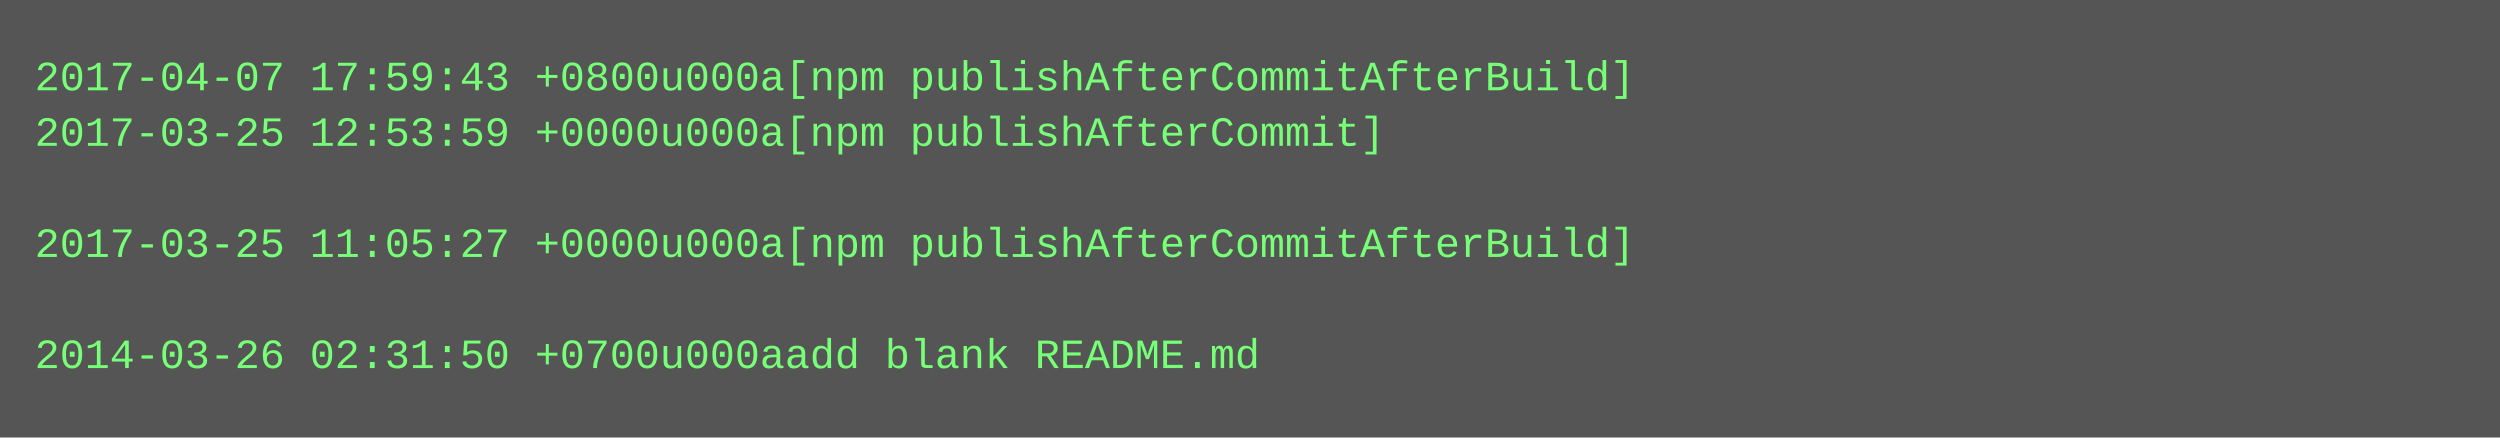
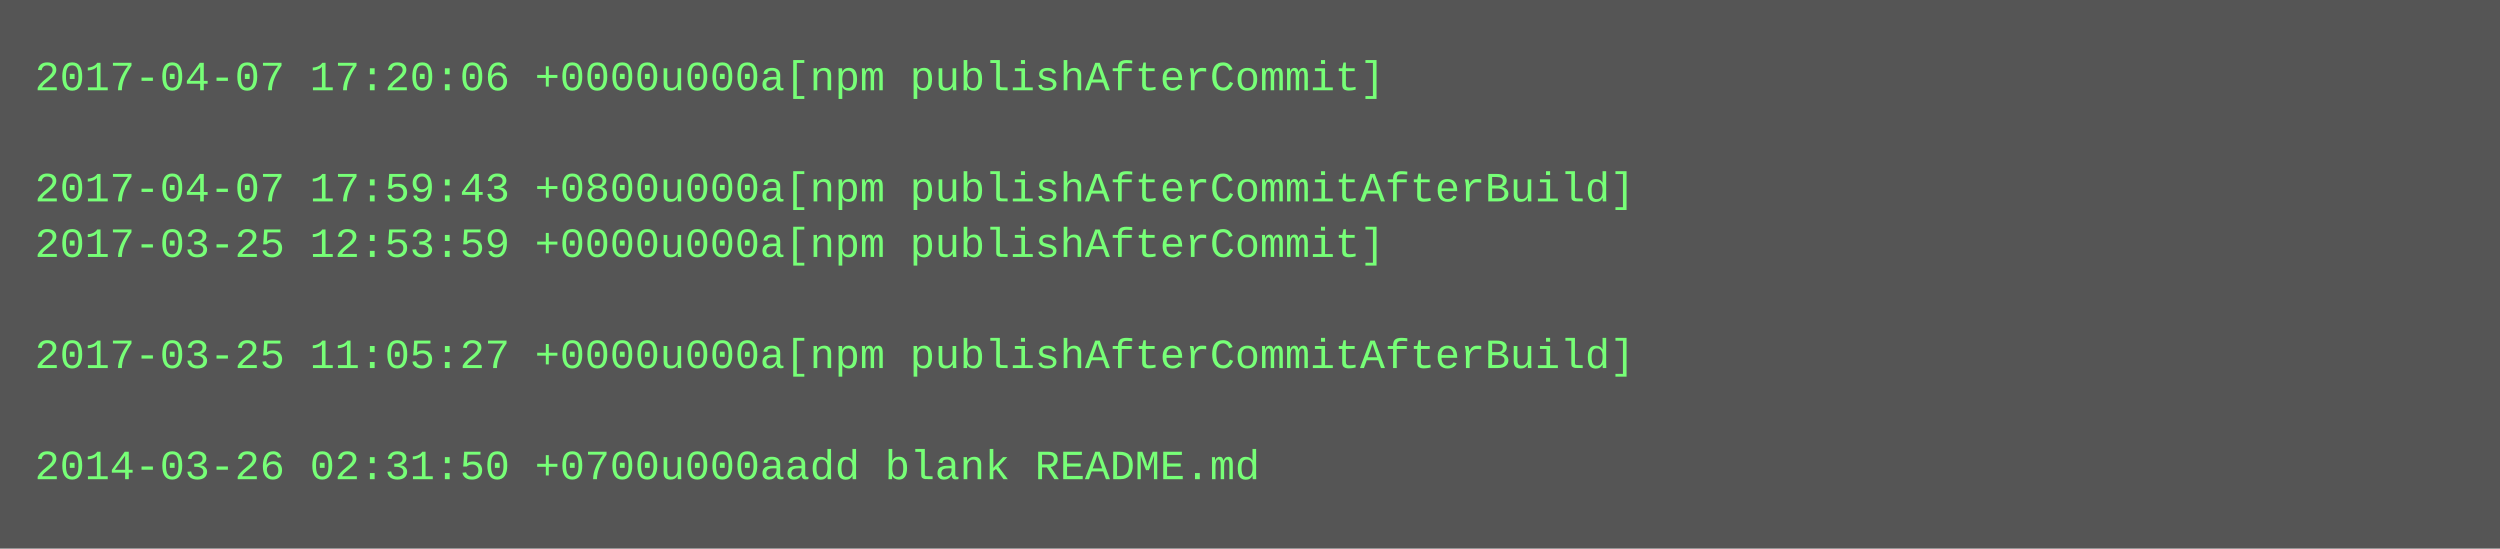
- <svg xmlns="http://www.w3.org/2000/svg" height="126" width="720">
-   <rect height="126" fill="#555" width="720" />
+ <svg xmlns="http://www.w3.org/2000/svg" height="158" width="720">
+   <rect height="158" fill="#555" width="720" />
  <text fill="#7f7" font-family="Courier New" font-size="12" xml:space="preserve">
-     <tspan x="10" y="26">2017-04-07 17:59:43 +0800u000a[npm publishAfterCommitAfterBuild]</tspan>
-     <tspan x="10" y="42">2017-03-25 12:53:59 +0000u000a[npm publishAfterCommit]</tspan>
-     <tspan x="10" y="58" />
-     <tspan x="10" y="74">2017-03-25 11:05:27 +0000u000a[npm publishAfterCommitAfterBuild]</tspan>
+     <tspan x="10" y="26">2017-04-07 17:20:06 +0000u000a[npm publishAfterCommit]</tspan>
+     <tspan x="10" y="42" />
+     <tspan x="10" y="58">2017-04-07 17:59:43 +0800u000a[npm publishAfterCommitAfterBuild]</tspan>
+     <tspan x="10" y="74">2017-03-25 12:53:59 +0000u000a[npm publishAfterCommit]</tspan>
    <tspan x="10" y="90" />
-     <tspan x="10" y="106">2014-03-26 02:31:50 +0700u000aadd blank README.md</tspan>
+     <tspan x="10" y="106">2017-03-25 11:05:27 +0000u000a[npm publishAfterCommitAfterBuild]</tspan>
+     <tspan x="10" y="122" />
+     <tspan x="10" y="138">2014-03-26 02:31:50 +0700u000aadd blank README.md</tspan>
  </text>
</svg>
